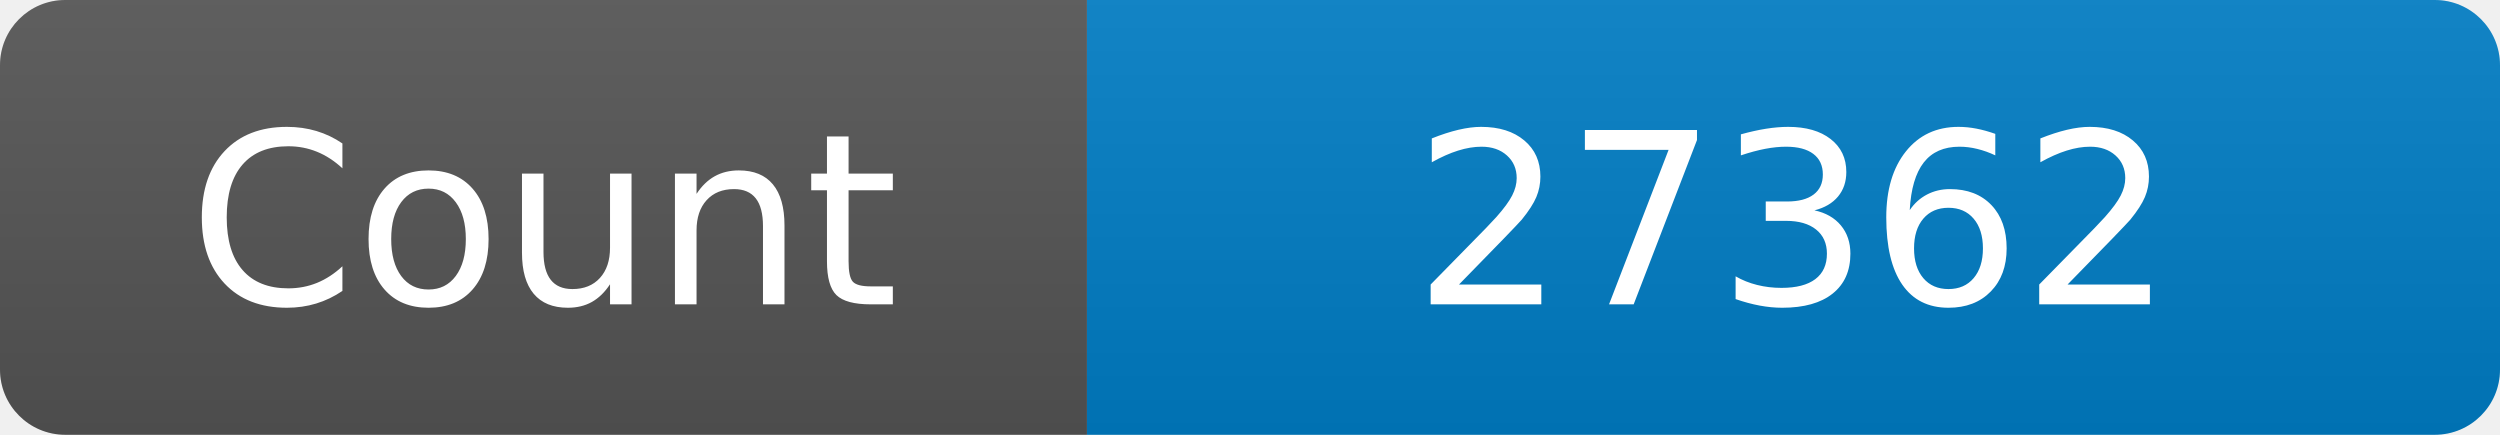
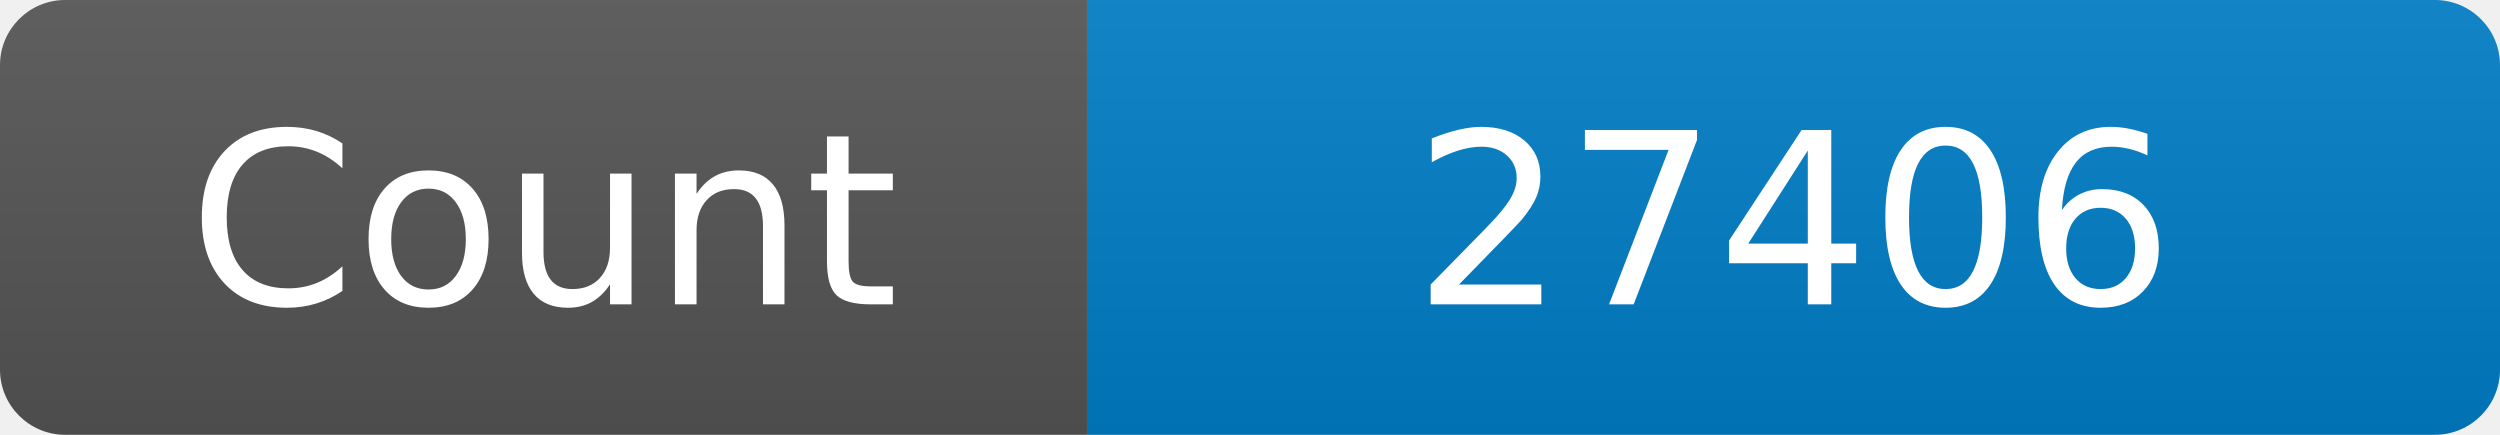
<svg xmlns="http://www.w3.org/2000/svg" width="115" height="20" role="img" aria-label="Maintained?: yes">
  <linearGradient id="s" x2="0" y2="100%">
    <stop offset="0" stop-color="#bbb" stop-opacity=".1" />
    <stop offset="1" stop-opacity=".1" />
  </linearGradient>
  <clipPath id="r">
    <rect width="115" height="20" rx="3" fill="#fff" />
  </clipPath>
  <g clip-path="url(#r)">
    <rect width="50" height="20" fill="#555" />
    <rect x="50" width="160" height="20" fill="#007ec6" />
    <rect width="115" height="20" fill="url(#s)" />
  </g>
  <g fill="#fff" text-anchor="middle" font-family="Verdana,Geneva,DejaVu Sans,sans-serif" font-size="110">
    <text x="250" y="140" transform="scale(.1)" fill="#fff">Count</text>
-     <text x="825" y="140" transform="scale(.1)" fill="#fff">27362</text>
+     <text x="825" y="140" transform="scale(.1)" fill="#fff">27406</text>
  </g>
</svg>
